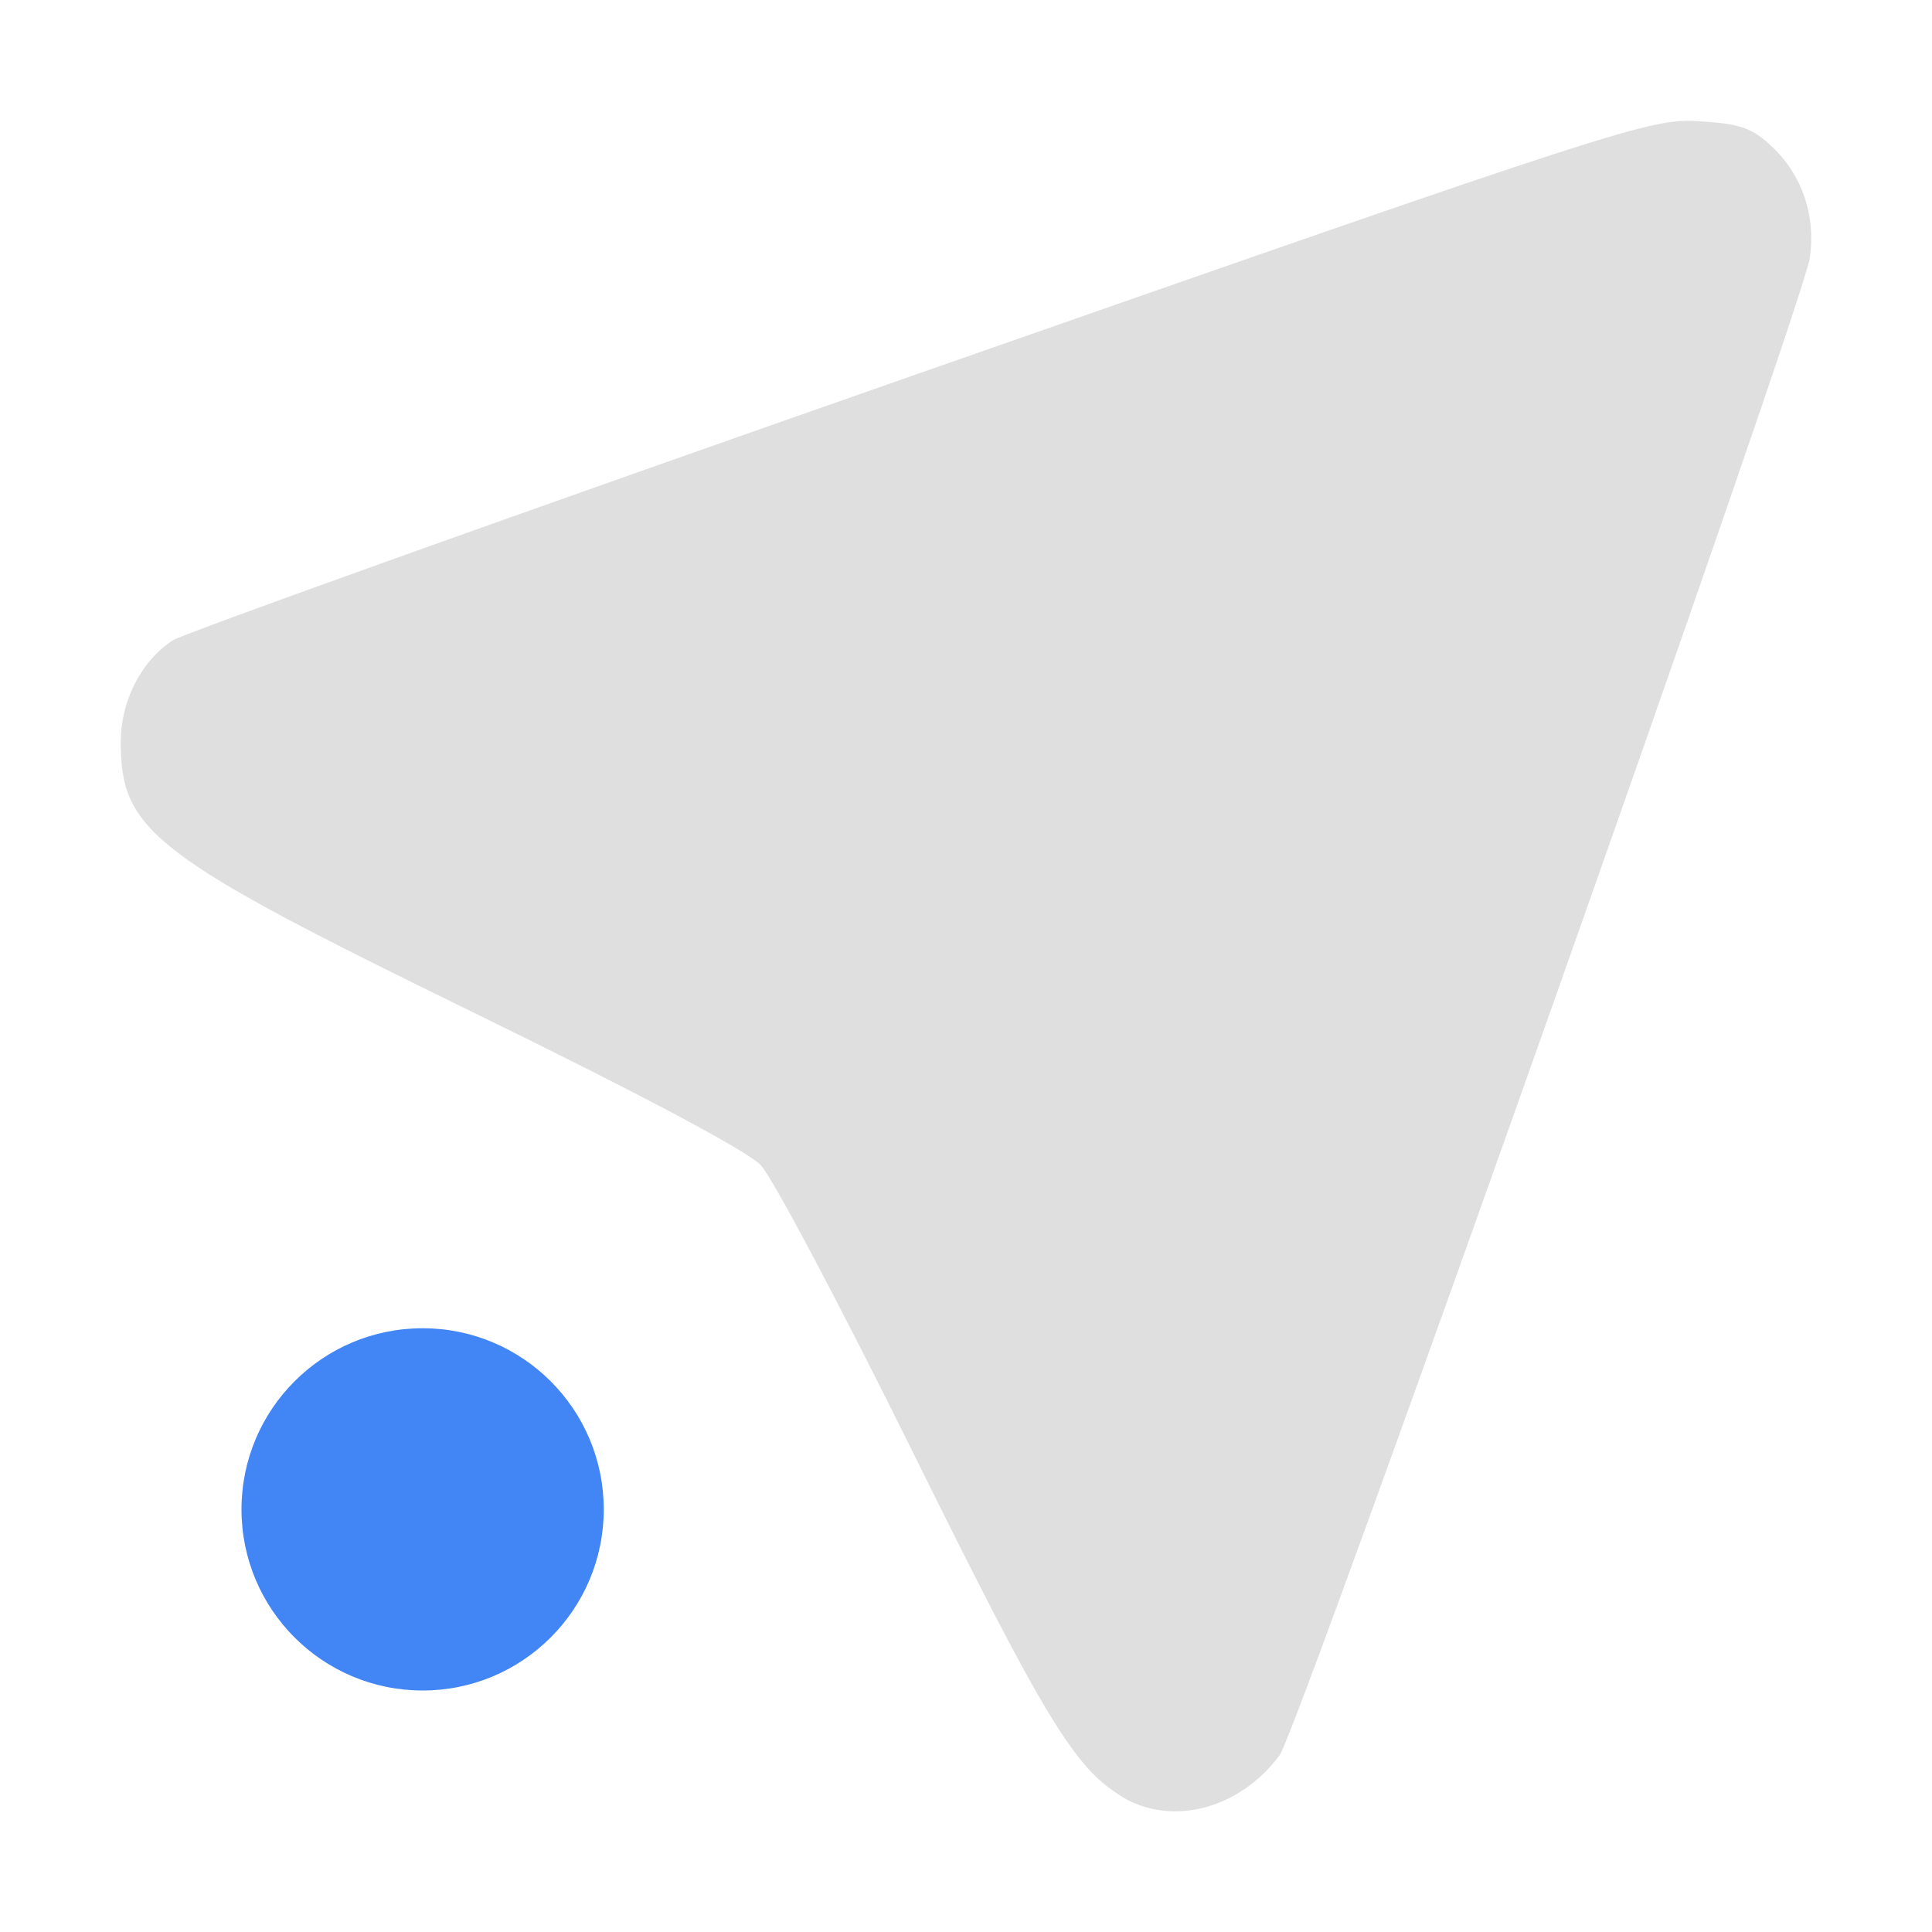
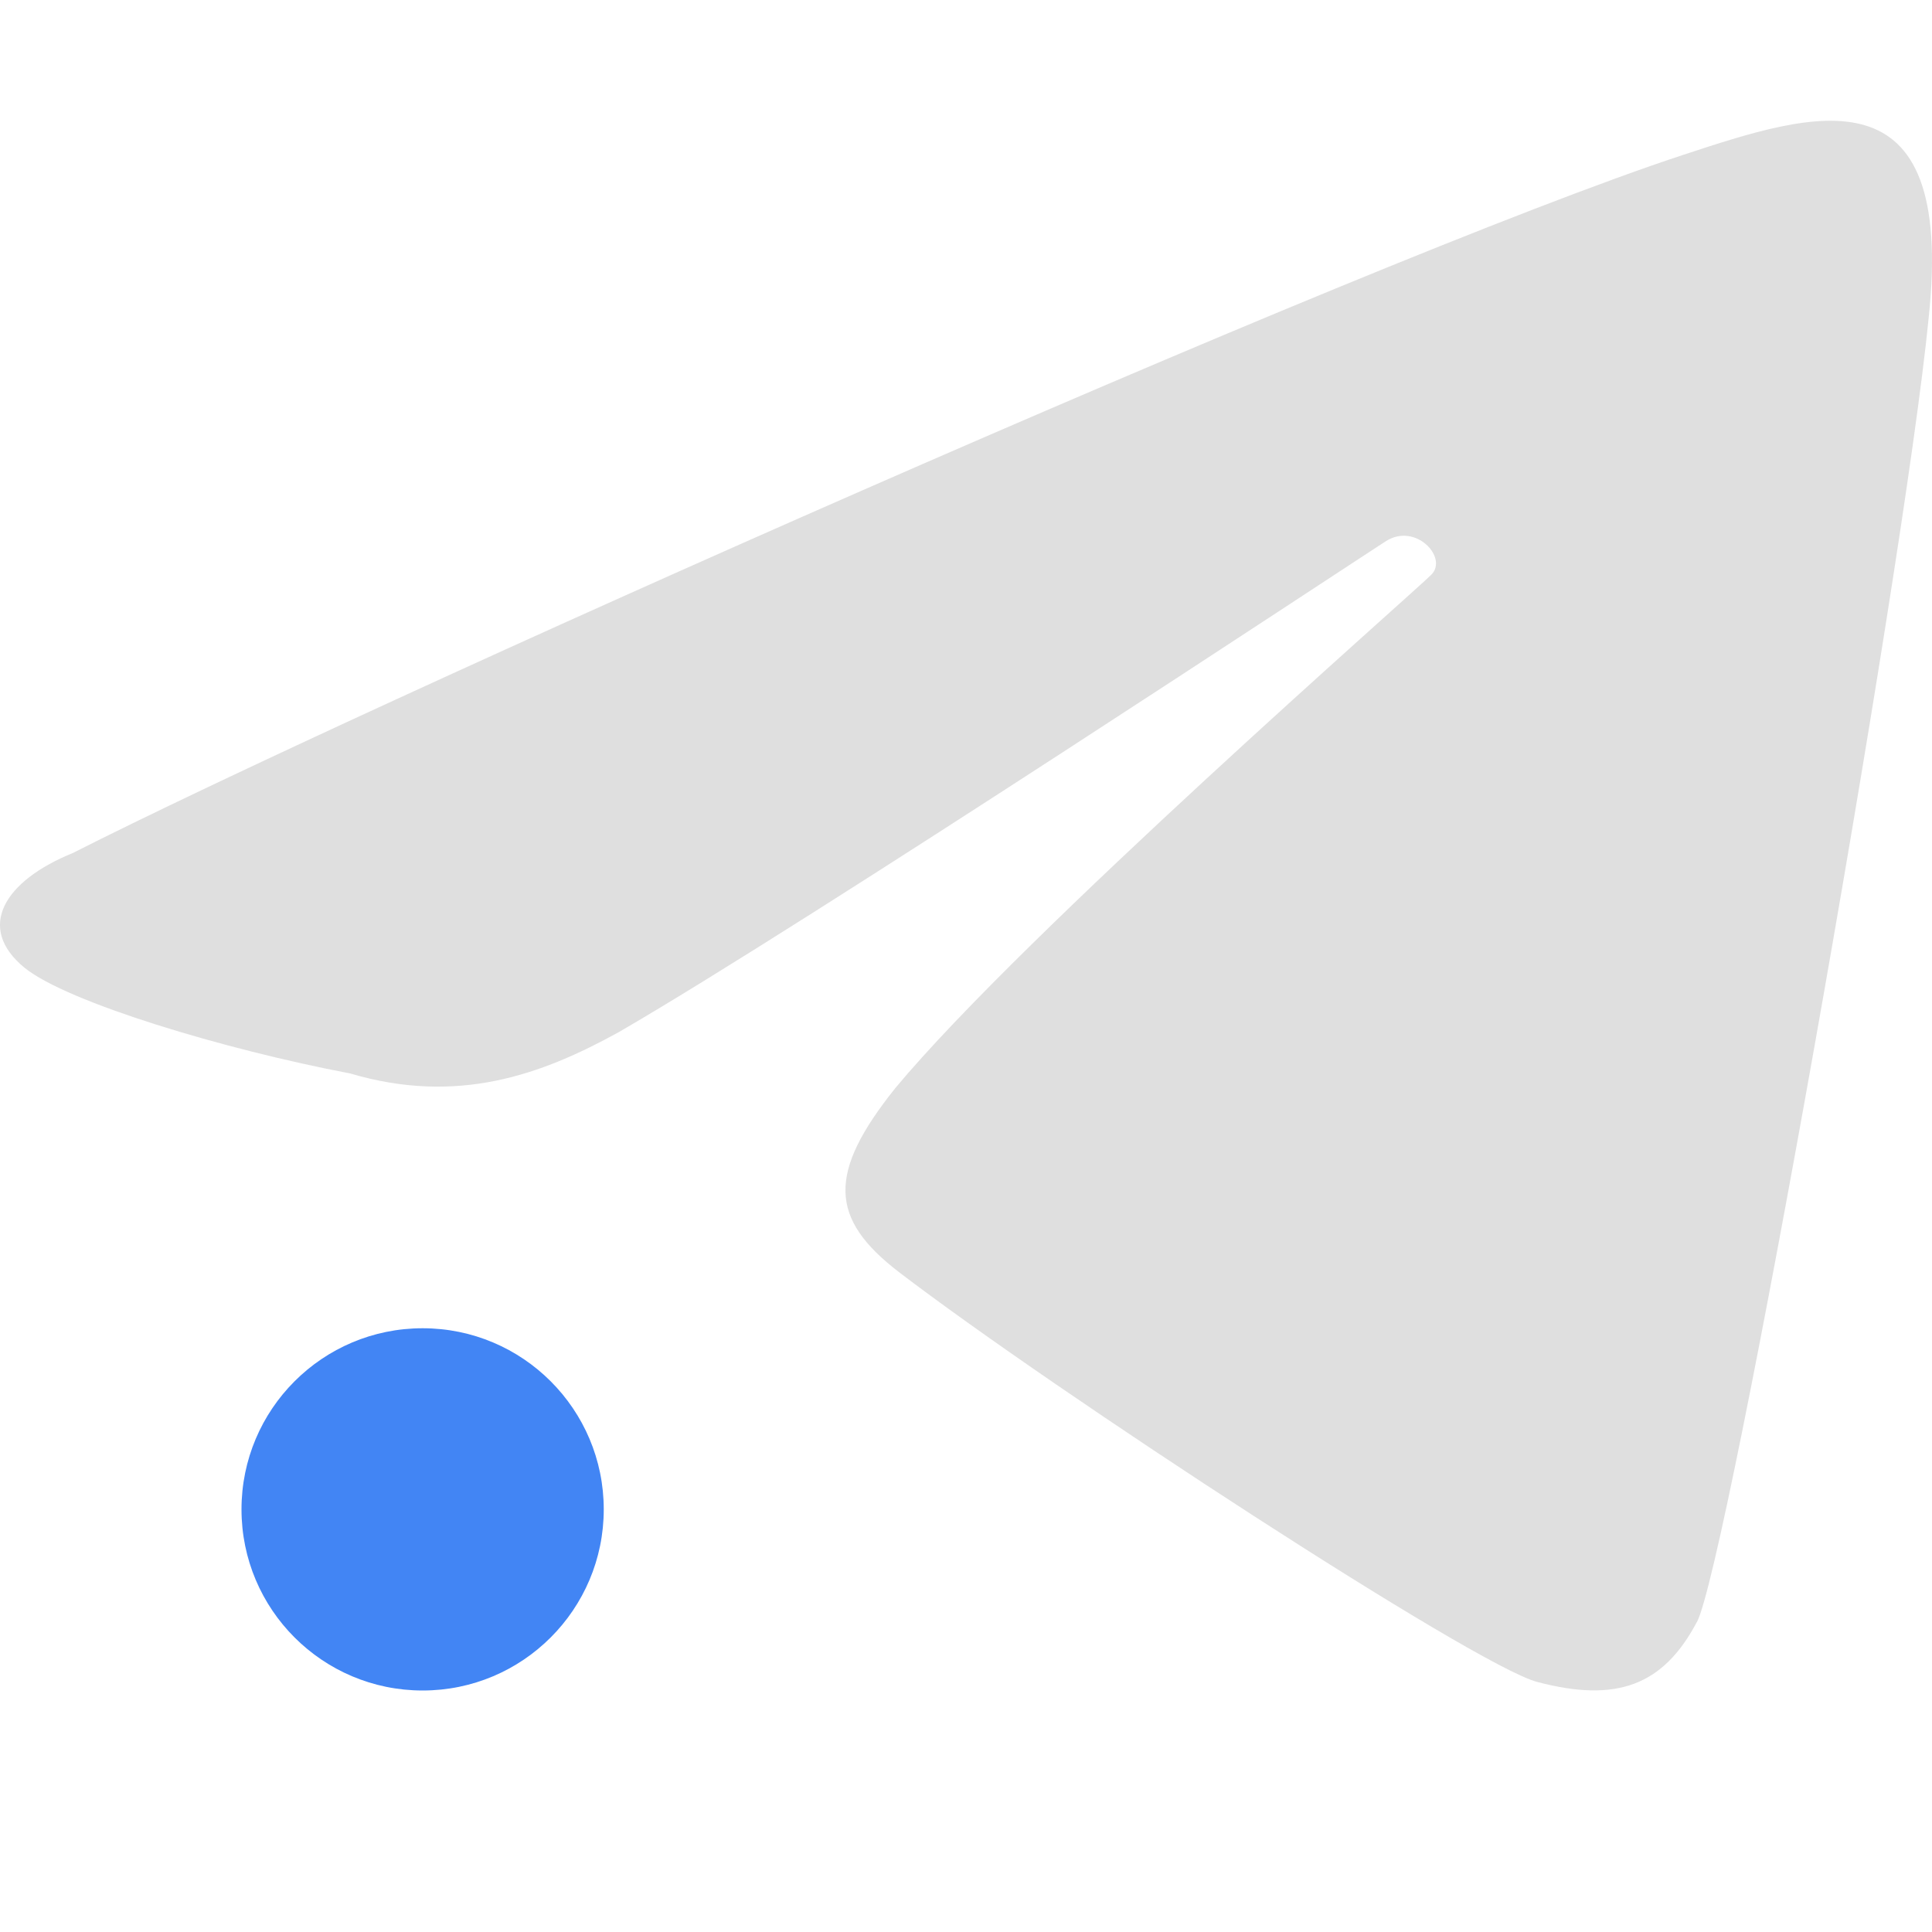
<svg xmlns="http://www.w3.org/2000/svg" width="16" height="16" version="1">
  <defs>
    <style id="current-color-scheme" type="text/css">
   .ColorScheme-Text { color:#dfdfdf; } .ColorScheme-Highlight { color:#4285f4; }
  </style>
  </defs>
-   <path style="fill:currentColor" class="ColorScheme-Text" d="M 9.289,14.877 C 8.899,14.641 8.65,14.231 7.567,12.041 6.968,10.829 6.398,9.752 6.3,9.649 6.19,9.532 5.286,9.052 3.937,8.393 1.271,7.092 1,6.885 1,6.148 1,5.804 1.168,5.475 1.431,5.303 1.522,5.245 4.309,4.247 7.626,3.087 13.453,1.049 13.67,0.979 14.068,1.004 14.412,1.024 14.512,1.06 14.678,1.217 14.926,1.454 15.037,1.782 14.989,2.133 14.937,2.51 10.753,14.327 10.597,14.536 10.266,14.983 9.703,15.13 9.288,14.878 Z" />
  <circle style="fill:currentColor" class="ColorScheme-Highlight" cx="3.5" cy="12.5" r="1.5" />
+   <path style="fill:currentColor" class="ColorScheme-Text" d="M 14.053,13.434 C 14.306,12.955 15.764,4.756 15.972,2.636 16.197,0.536 15.022,0.927 13.941,1.282 11.288,2.155 2.9,5.896 0.604,7.064 0.038,7.293 -0.206,7.681 0.205,8.016 0.559,8.301 1.855,8.691 2.9,8.89 3.791,9.153 4.483,8.901 5.122,8.549 c 1.535,-0.887 6.109,-3.91 6.355,-4.067 0.246,-0.157 0.516,0.135 0.378,0.276 -0.138,0.141 -3.377,2.974 -4.441,4.254 -0.563,0.704 -0.547,1.08 0.032,1.524 1.299,0.993 4.768,3.256 5.284,3.393 0.658,0.174 1.044,0.03 1.322,-0.495 z" />
</svg>
